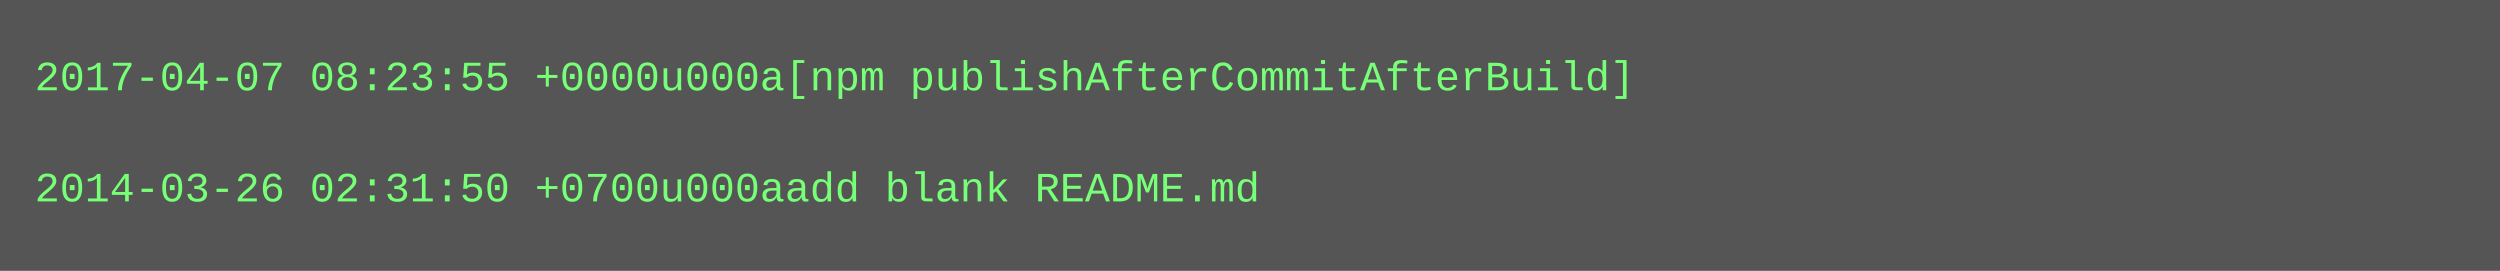
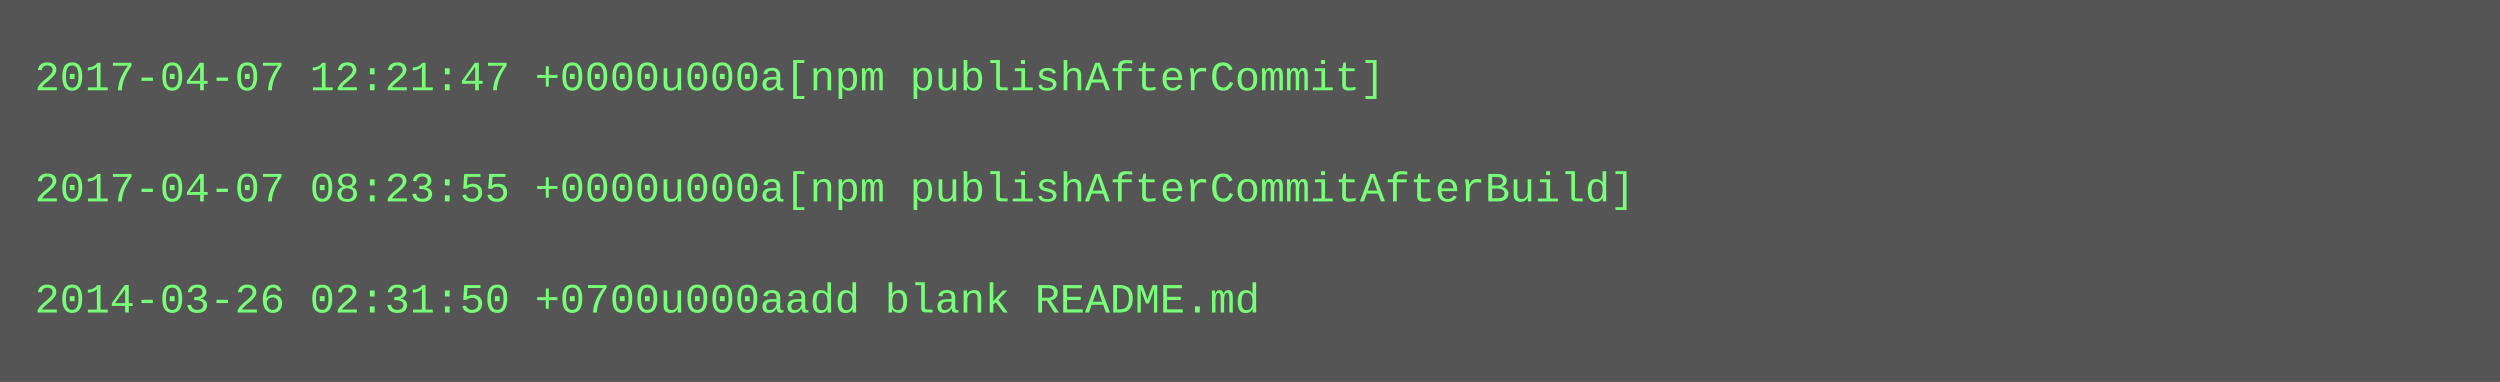
- <svg xmlns="http://www.w3.org/2000/svg" height="78" width="720">
-   <rect height="78" fill="#555" width="720" />
+ <svg xmlns="http://www.w3.org/2000/svg" height="110" width="720">
+   <rect height="110" fill="#555" width="720" />
  <text fill="#7f7" font-family="Courier New" font-size="12" xml:space="preserve">
-     <tspan x="10" y="26">2017-04-07 08:23:55 +0000u000a[npm publishAfterCommitAfterBuild]</tspan>
+     <tspan x="10" y="26">2017-04-07 12:21:47 +0000u000a[npm publishAfterCommit]</tspan>
    <tspan x="10" y="42" />
-     <tspan x="10" y="58">2014-03-26 02:31:50 +0700u000aadd blank README.md</tspan>
+     <tspan x="10" y="58">2017-04-07 08:23:55 +0000u000a[npm publishAfterCommitAfterBuild]</tspan>
+     <tspan x="10" y="74" />
+     <tspan x="10" y="90">2014-03-26 02:31:50 +0700u000aadd blank README.md</tspan>
  </text>
</svg>
